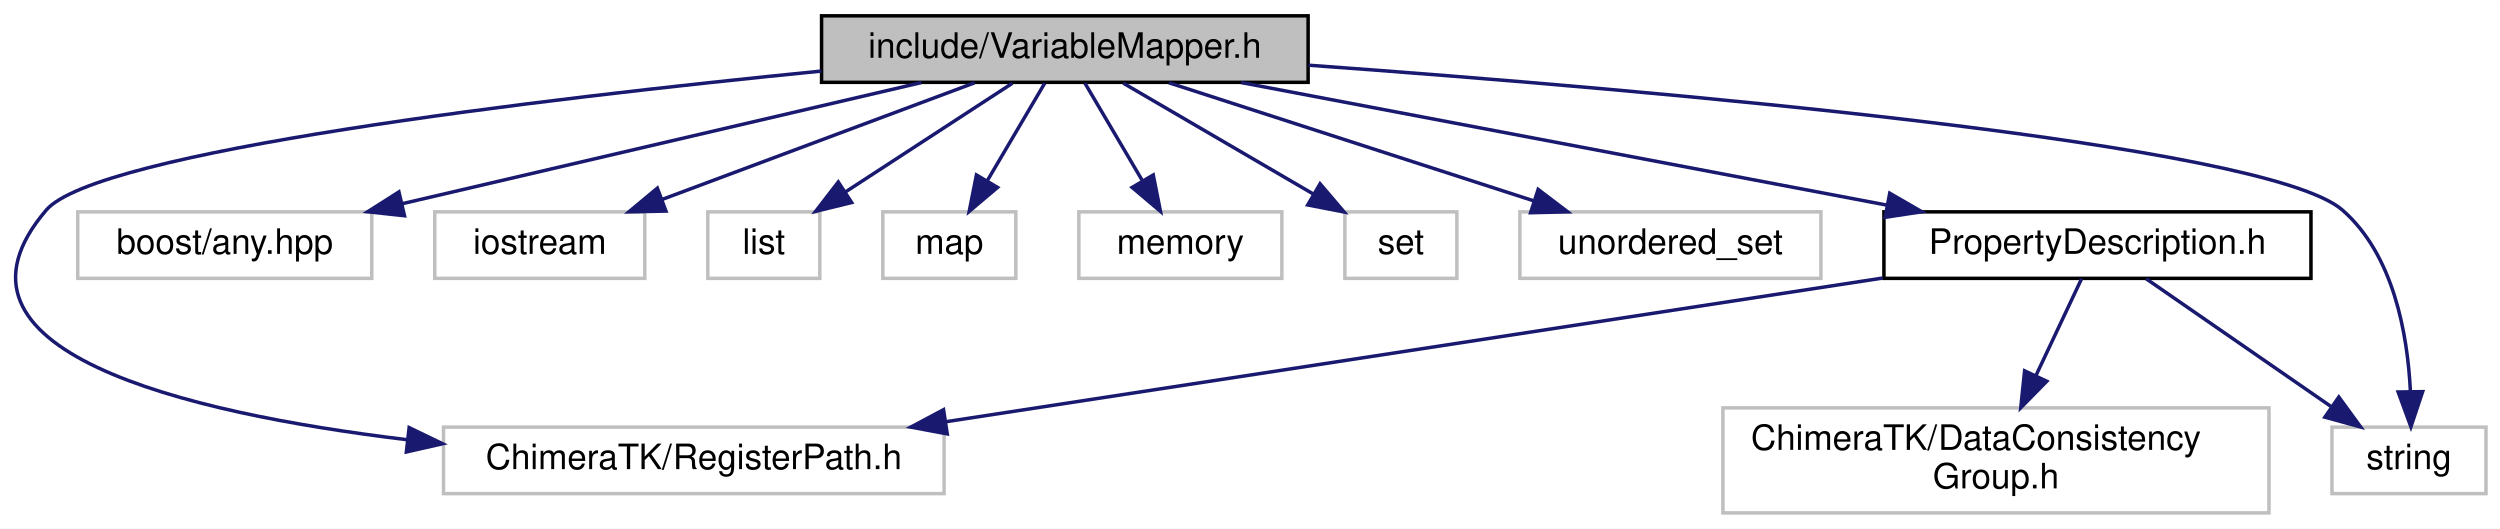
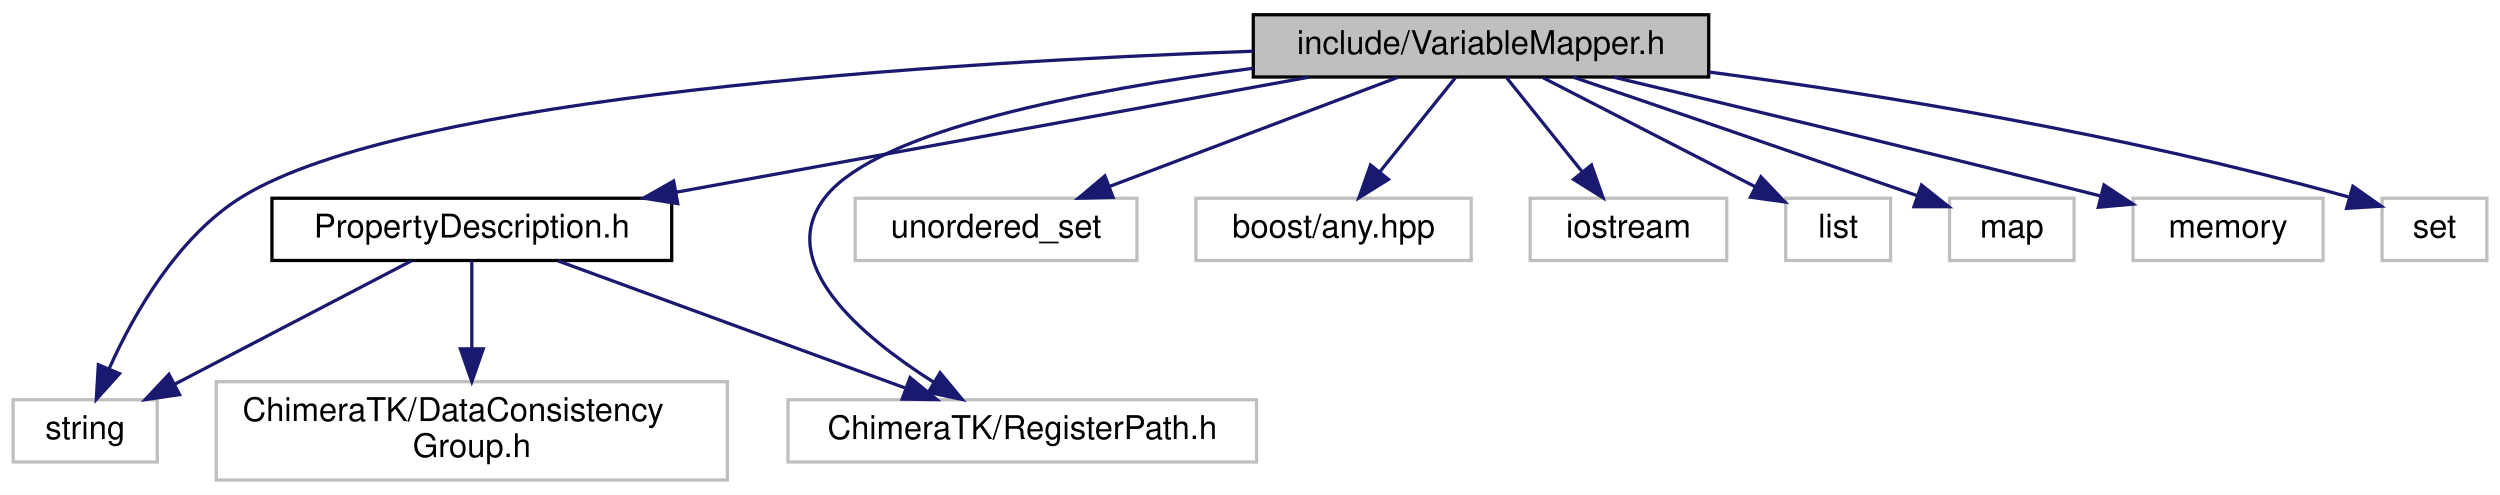
- <svg xmlns="http://www.w3.org/2000/svg" xmlns:xlink="http://www.w3.org/1999/xlink" width="714pt" height="151pt" viewBox="0.00 0.00 714.21 151.00">
+ <svg xmlns="http://www.w3.org/2000/svg" xmlns:xlink="http://www.w3.org/1999/xlink" width="763pt" height="151pt" viewBox="0.00 0.00 763.00 151.00">
  <g id="graph0" class="graph" transform="scale(1 1) rotate(0) translate(4 147)">
-     <polygon fill="#ffffff" stroke="transparent" points="-4,4 -4,-147 710.207,-147 710.207,4 -4,4" />
+     <polygon fill="#ffffff" stroke="transparent" points="-4,4 -4,-147 759,-147 759,4 -4,4" />
    <g id="node1" class="node">
-       <polygon fill="#bfbfbf" stroke="#000000" points="230.707,-123.5 230.707,-142.5 369.707,-142.5 369.707,-123.5 230.707,-123.5" />
-       <text text-anchor="middle" x="300.207" y="-130.5" font-family="Helvetica,sans-Serif" font-size="10.00" fill="#000000">include/VariableMapper.h</text>
+       <polygon fill="#bfbfbf" stroke="#000000" points="378.5,-123.5 378.5,-142.5 517.5,-142.5 517.5,-123.5 378.5,-123.5" />
+       <text text-anchor="middle" x="448" y="-130.5" font-family="Helvetica,sans-Serif" font-size="10.00" fill="#000000">include/VariableMapper.h</text>
    </g>
    <g id="node2" class="node">
-       <polygon fill="#ffffff" stroke="#bfbfbf" points="122.707,-6 122.707,-25 265.707,-25 265.707,-6 122.707,-6" />
-       <text text-anchor="middle" x="194.207" y="-13" font-family="Helvetica,sans-Serif" font-size="10.00" fill="#000000">ChimeraTK/RegisterPath.h</text>
-     </g>
-     <g id="edge1" class="edge">
-       <path fill="none" stroke="#191970" d="M230.679,-126.723C149.211,-118.652 23.452,-103.673 9.207,-87 -25.08,-46.866 48.036,-29.16 112.219,-21.412" />
-       <polygon fill="#191970" stroke="#191970" points="112.884,-24.858 122.425,-20.252 112.094,-17.903 112.884,-24.858" />
-     </g>
-     <g id="node3" class="node">
-       <polygon fill="#ffffff" stroke="#bfbfbf" points="18.207,-67.5 18.207,-86.5 102.207,-86.5 102.207,-67.5 18.207,-67.5" />
-       <text text-anchor="middle" x="60.207" y="-74.5" font-family="Helvetica,sans-Serif" font-size="10.00" fill="#000000">boost/any.hpp</text>
-     </g>
-     <g id="edge2" class="edge">
-       <path fill="none" stroke="#191970" d="M259.223,-123.437C218.235,-113.873 155.107,-99.143 110.972,-88.845" />
-       <polygon fill="#191970" stroke="#191970" points="111.557,-85.388 101.023,-86.524 109.966,-92.204 111.557,-85.388" />
-     </g>
-     <g id="node4" class="node">
-       <polygon fill="#ffffff" stroke="#bfbfbf" points="120.207,-67.5 120.207,-86.5 180.207,-86.5 180.207,-67.5 120.207,-67.5" />
-       <text text-anchor="middle" x="150.207" y="-74.5" font-family="Helvetica,sans-Serif" font-size="10.00" fill="#000000">iostream</text>
-     </g>
-     <g id="edge3" class="edge">
-       <path fill="none" stroke="#191970" d="M274.421,-123.373C249.803,-114.182 212.517,-100.262 185.22,-90.071" />
-       <polygon fill="#191970" stroke="#191970" points="186.249,-86.72 175.657,-86.501 183.801,-93.278 186.249,-86.72" />
-     </g>
-     <g id="node5" class="node">
-       <polygon fill="#ffffff" stroke="#bfbfbf" points="198.207,-67.5 198.207,-86.5 230.207,-86.5 230.207,-67.5 198.207,-67.5" />
-       <text text-anchor="middle" x="214.207" y="-74.5" font-family="Helvetica,sans-Serif" font-size="10.00" fill="#000000">list</text>
-     </g>
-     <g id="edge4" class="edge">
-       <path fill="none" stroke="#191970" d="M285.227,-123.246C272.032,-114.653 252.602,-102.001 237.399,-92.102" />
-       <polygon fill="#191970" stroke="#191970" points="239.306,-89.166 229.016,-86.643 235.486,-95.032 239.306,-89.166" />
-     </g>
-     <g id="node6" class="node">
-       <polygon fill="#ffffff" stroke="#bfbfbf" points="248.207,-67.5 248.207,-86.5 286.207,-86.5 286.207,-67.5 248.207,-67.5" />
-       <text text-anchor="middle" x="267.207" y="-74.5" font-family="Helvetica,sans-Serif" font-size="10.00" fill="#000000">map</text>
-     </g>
-     <g id="edge5" class="edge">
-       <path fill="none" stroke="#191970" d="M294.459,-123.246C289.964,-115.617 283.583,-104.788 278.125,-95.527" />
-       <polygon fill="#191970" stroke="#191970" points="280.982,-93.481 272.89,-86.643 274.951,-97.035 280.982,-93.481" />
-     </g>
-     <g id="node7" class="node">
-       <polygon fill="#ffffff" stroke="#bfbfbf" points="304.207,-67.5 304.207,-86.5 362.207,-86.5 362.207,-67.5 304.207,-67.5" />
-       <text text-anchor="middle" x="333.207" y="-74.5" font-family="Helvetica,sans-Serif" font-size="10.00" fill="#000000">memory</text>
-     </g>
-     <g id="edge6" class="edge">
-       <path fill="none" stroke="#191970" d="M305.956,-123.246C310.451,-115.617 316.832,-104.788 322.29,-95.527" />
-       <polygon fill="#191970" stroke="#191970" points="325.464,-97.035 327.525,-86.643 319.433,-93.481 325.464,-97.035" />
-     </g>
-     <g id="node8" class="node">
-       <polygon fill="#ffffff" stroke="#bfbfbf" points="380.207,-67.5 380.207,-86.5 412.207,-86.5 412.207,-67.5 380.207,-67.5" />
-       <text text-anchor="middle" x="396.207" y="-74.5" font-family="Helvetica,sans-Serif" font-size="10.00" fill="#000000">set</text>
-     </g>
-     <g id="edge7" class="edge">
-       <path fill="none" stroke="#191970" d="M316.929,-123.246C331.887,-114.52 354.022,-101.608 371.104,-91.644" />
-       <polygon fill="#191970" stroke="#191970" points="373.123,-94.518 379.997,-86.456 369.596,-88.472 373.123,-94.518" />
-     </g>
-     <g id="node9" class="node">
-       <polygon fill="#ffffff" stroke="#bfbfbf" points="430.207,-67.5 430.207,-86.5 516.207,-86.5 516.207,-67.5 430.207,-67.5" />
-       <text text-anchor="middle" x="473.207" y="-74.5" font-family="Helvetica,sans-Serif" font-size="10.00" fill="#000000">unordered_set</text>
-     </g>
-     <g id="edge8" class="edge">
-       <path fill="none" stroke="#191970" d="M329.947,-123.373C358.714,-114.061 402.477,-99.895 434.063,-89.671" />
-       <polygon fill="#191970" stroke="#191970" points="435.42,-92.911 443.856,-86.501 433.264,-86.251 435.42,-92.911" />
-     </g>
-     <g id="node10" class="node">
-       <polygon fill="#ffffff" stroke="#bfbfbf" points="662.207,-6 662.207,-25 706.207,-25 706.207,-6 662.207,-6" />
-       <text text-anchor="middle" x="684.207" y="-13" font-family="Helvetica,sans-Serif" font-size="10.00" fill="#000000">string</text>
-     </g>
-     <g id="edge9" class="edge">
-       <path fill="none" stroke="#191970" d="M369.819,-128.396C469.516,-121.18 643.415,-106.044 665.207,-87 679.823,-74.227 683.804,-51.617 684.613,-35.236" />
-       <polygon fill="#191970" stroke="#191970" points="688.114,-35.137 684.757,-25.088 681.115,-35.037 688.114,-35.137" />
-     </g>
-     <g id="node11" class="node">
-       <g id="a_node11">
+       <g id="a_node2">
        <a xlink:href="_property_description_8h.html" target="_top" xlink:title="PropertyDescription.h">
-           <polygon fill="#ffffff" stroke="#000000" points="534.207,-67.5 534.207,-86.5 656.207,-86.5 656.207,-67.5 534.207,-67.5" />
-           <text text-anchor="middle" x="595.207" y="-74.5" font-family="Helvetica,sans-Serif" font-size="10.00" fill="#000000">PropertyDescription.h</text>
+           <polygon fill="#ffffff" stroke="#000000" points="79,-67.5 79,-86.5 201,-86.5 201,-67.5 79,-67.5" />
+           <text text-anchor="middle" x="140" y="-74.5" font-family="Helvetica,sans-Serif" font-size="10.00" fill="#000000">PropertyDescription.h</text>
        </a>
      </g>
    </g>
+     <g id="edge1" class="edge">
+       <path fill="none" stroke="#191970" d="M395.403,-123.437C341.916,-113.712 259.051,-98.646 202.307,-88.329" />
+       <polygon fill="#191970" stroke="#191970" points="202.845,-84.869 192.38,-86.524 201.593,-91.756 202.845,-84.869" />
+     </g>
+     <g id="node3" class="node">
+       <polygon fill="#ffffff" stroke="#bfbfbf" points="0,-6 0,-25 44,-25 44,-6 0,-6" />
+       <text text-anchor="middle" x="22" y="-13" font-family="Helvetica,sans-Serif" font-size="10.00" fill="#000000">string</text>
+     </g>
+     <g id="edge13" class="edge">
+       <path fill="none" stroke="#191970" d="M378.475,-131.375C283.766,-128.018 120.22,-117.814 70,-87 50.266,-74.892 36.842,-51.269 29.316,-34.493" />
+       <polygon fill="#191970" stroke="#191970" points="32.474,-32.973 25.388,-25.096 26.015,-35.672 32.474,-32.973" />
+     </g>
+     <g id="node5" class="node">
+       <polygon fill="#ffffff" stroke="#bfbfbf" points="236.5,-6 236.5,-25 379.5,-25 379.5,-6 236.5,-6" />
+       <text text-anchor="middle" x="308" y="-13" font-family="Helvetica,sans-Serif" font-size="10.00" fill="#000000">ChimeraTK/RegisterPath.h</text>
+     </g>
+     <g id="edge6" class="edge">
+       <path fill="none" stroke="#191970" d="M378.45,-126.158C327.403,-119.531 264.255,-107.418 248,-87 232.14,-67.078 258.358,-44.673 280.972,-30.34" />
+       <polygon fill="#191970" stroke="#191970" points="282.928,-33.248 289.681,-25.083 279.311,-27.255 282.928,-33.248" />
+     </g>
+     <g id="node6" class="node">
+       <polygon fill="#ffffff" stroke="#bfbfbf" points="257,-67.5 257,-86.5 343,-86.5 343,-67.5 257,-67.5" />
+       <text text-anchor="middle" x="300" y="-74.5" font-family="Helvetica,sans-Serif" font-size="10.00" fill="#000000">unordered_set</text>
+     </g>
+     <g id="edge5" class="edge">
+       <path fill="none" stroke="#191970" d="M422.558,-123.373C398.267,-114.182 361.479,-100.262 334.546,-90.071" />
+       <polygon fill="#191970" stroke="#191970" points="335.702,-86.767 325.11,-86.501 333.224,-93.314 335.702,-86.767" />
+     </g>
+     <g id="node7" class="node">
+       <polygon fill="#ffffff" stroke="#bfbfbf" points="361,-67.5 361,-86.5 445,-86.5 445,-67.5 361,-67.5" />
+       <text text-anchor="middle" x="403" y="-74.5" font-family="Helvetica,sans-Serif" font-size="10.00" fill="#000000">boost/any.hpp</text>
+     </g>
+     <g id="edge7" class="edge">
+       <path fill="none" stroke="#191970" d="M440.162,-123.246C433.838,-115.376 424.778,-104.101 417.186,-94.654" />
+       <polygon fill="#191970" stroke="#191970" points="419.741,-92.245 410.749,-86.643 414.284,-96.63 419.741,-92.245" />
+     </g>
+     <g id="node8" class="node">
+       <polygon fill="#ffffff" stroke="#bfbfbf" points="463,-67.5 463,-86.5 523,-86.5 523,-67.5 463,-67.5" />
+       <text text-anchor="middle" x="493" y="-74.5" font-family="Helvetica,sans-Serif" font-size="10.00" fill="#000000">iostream</text>
+     </g>
+     <g id="edge8" class="edge">
+       <path fill="none" stroke="#191970" d="M455.838,-123.246C462.162,-115.376 471.222,-104.101 478.814,-94.654" />
+       <polygon fill="#191970" stroke="#191970" points="481.716,-96.63 485.251,-86.643 476.259,-92.245 481.716,-96.63" />
+     </g>
+     <g id="node9" class="node">
+       <polygon fill="#ffffff" stroke="#bfbfbf" points="541,-67.5 541,-86.5 573,-86.5 573,-67.5 541,-67.5" />
+       <text text-anchor="middle" x="557" y="-74.5" font-family="Helvetica,sans-Serif" font-size="10.00" fill="#000000">list</text>
+     </g>
+     <g id="edge9" class="edge">
+       <path fill="none" stroke="#191970" d="M466.986,-123.246C484.913,-114.035 511.92,-100.161 531.675,-90.011" />
+       <polygon fill="#191970" stroke="#191970" points="533.423,-93.048 540.718,-85.365 530.224,-86.822 533.423,-93.048" />
+     </g>
+     <g id="node10" class="node">
+       <polygon fill="#ffffff" stroke="#bfbfbf" points="591,-67.5 591,-86.5 629,-86.5 629,-67.5 591,-67.5" />
+       <text text-anchor="middle" x="610" y="-74.5" font-family="Helvetica,sans-Serif" font-size="10.00" fill="#000000">map</text>
+     </g>
    <g id="edge10" class="edge">
-       <path fill="none" stroke="#191970" d="M350.584,-123.437C401.708,-113.732 480.853,-98.708 535.193,-88.393" />
-       <polygon fill="#191970" stroke="#191970" points="535.866,-91.827 545.038,-86.524 534.561,-84.95 535.866,-91.827" />
+       <path fill="none" stroke="#191970" d="M476.009,-123.497C501.236,-114.914 539.565,-101.812 581.226,-87.246" />
+       <polygon fill="#191970" stroke="#191970" points="582.45,-90.525 590.731,-83.917 580.137,-83.919 582.45,-90.525" />
+     </g>
+     <g id="node11" class="node">
+       <polygon fill="#ffffff" stroke="#bfbfbf" points="647,-67.5 647,-86.5 705,-86.5 705,-67.5 647,-67.5" />
+       <text text-anchor="middle" x="676" y="-74.5" font-family="Helvetica,sans-Serif" font-size="10.00" fill="#000000">memory</text>
+     </g>
+     <g id="edge11" class="edge">
+       <path fill="none" stroke="#191970" d="M488.457,-123.45C524.856,-114.803 580.053,-101.556 637.061,-87.204" />
+       <polygon fill="#191970" stroke="#191970" points="638.13,-90.544 646.969,-84.703 636.417,-83.757 638.13,-90.544" />
+     </g>
+     <g id="node12" class="node">
+       <polygon fill="#ffffff" stroke="#bfbfbf" points="723,-67.5 723,-86.5 755,-86.5 755,-67.5 723,-67.5" />
+       <text text-anchor="middle" x="739" y="-74.5" font-family="Helvetica,sans-Serif" font-size="10.00" fill="#000000">set</text>
    </g>
    <g id="edge12" class="edge">
-       <path fill="none" stroke="#191970" d="M533.868,-67.593C461.848,-56.547 342.558,-38.252 266.215,-26.544" />
-       <polygon fill="#191970" stroke="#191970" points="266.615,-23.064 256.2,-25.008 265.554,-29.983 266.615,-23.064" />
+       <path fill="none" stroke="#191970" d="M517.501,-125.032C569.262,-118.174 641.646,-106.638 712.743,-86.902" />
+       <polygon fill="#191970" stroke="#191970" points="714.097,-90.156 722.764,-84.062 712.188,-83.421 714.097,-90.156" />
    </g>
-     <g id="edge11" class="edge">
-       <path fill="none" stroke="#191970" d="M609.114,-67.391C623.221,-57.642 645.28,-42.399 661.846,-30.952" />
-       <polygon fill="#191970" stroke="#191970" points="664.162,-33.606 670.399,-25.042 660.182,-27.847 664.162,-33.606" />
+     <g id="edge2" class="edge">
+       <path fill="none" stroke="#191970" d="M121.562,-67.391C102.165,-57.281 71.431,-41.263 49.238,-29.696" />
+       <polygon fill="#191970" stroke="#191970" points="50.794,-26.56 40.308,-25.042 47.558,-32.767 50.794,-26.56" />
    </g>
-     <g id="node12" class="node">
-       <polygon fill="#ffffff" stroke="#bfbfbf" points="488.207,-.5 488.207,-30.5 644.207,-30.5 644.207,-.5 488.207,-.5" />
-       <text text-anchor="start" x="496.207" y="-18.5" font-family="Helvetica,sans-Serif" font-size="10.00" fill="#000000">ChimeraTK/DataConsistency</text>
-       <text text-anchor="middle" x="566.207" y="-7.5" font-family="Helvetica,sans-Serif" font-size="10.00" fill="#000000">Group.h</text>
+     <g id="node4" class="node">
+       <polygon fill="#ffffff" stroke="#bfbfbf" points="62,-.5 62,-30.5 218,-30.5 218,-.5 62,-.5" />
+       <text text-anchor="start" x="70" y="-18.5" font-family="Helvetica,sans-Serif" font-size="10.00" fill="#000000">ChimeraTK/DataConsistency</text>
+       <text text-anchor="middle" x="140" y="-7.5" font-family="Helvetica,sans-Serif" font-size="10.00" fill="#000000">Group.h</text>
    </g>
-     <g id="edge13" class="edge">
-       <path fill="none" stroke="#191970" d="M590.676,-67.391C587.188,-59.992 582.207,-49.429 577.648,-39.762" />
-       <polygon fill="#191970" stroke="#191970" points="580.732,-38.097 573.302,-30.545 574.401,-41.082 580.732,-38.097" />
+     <g id="edge3" class="edge">
+       <path fill="none" stroke="#191970" d="M140,-67.391C140,-60.223 140,-50.086 140,-40.671" />
+       <polygon fill="#191970" stroke="#191970" points="143.5,-40.545 140,-30.545 136.5,-40.545 143.5,-40.545" />
+     </g>
+     <g id="edge4" class="edge">
+       <path fill="none" stroke="#191970" d="M166.25,-67.391C194.729,-56.965 240.374,-40.256 272.146,-28.625" />
+       <polygon fill="#191970" stroke="#191970" points="273.747,-31.766 281.934,-25.042 271.341,-25.193 273.747,-31.766" />
    </g>
  </g>
</svg>
